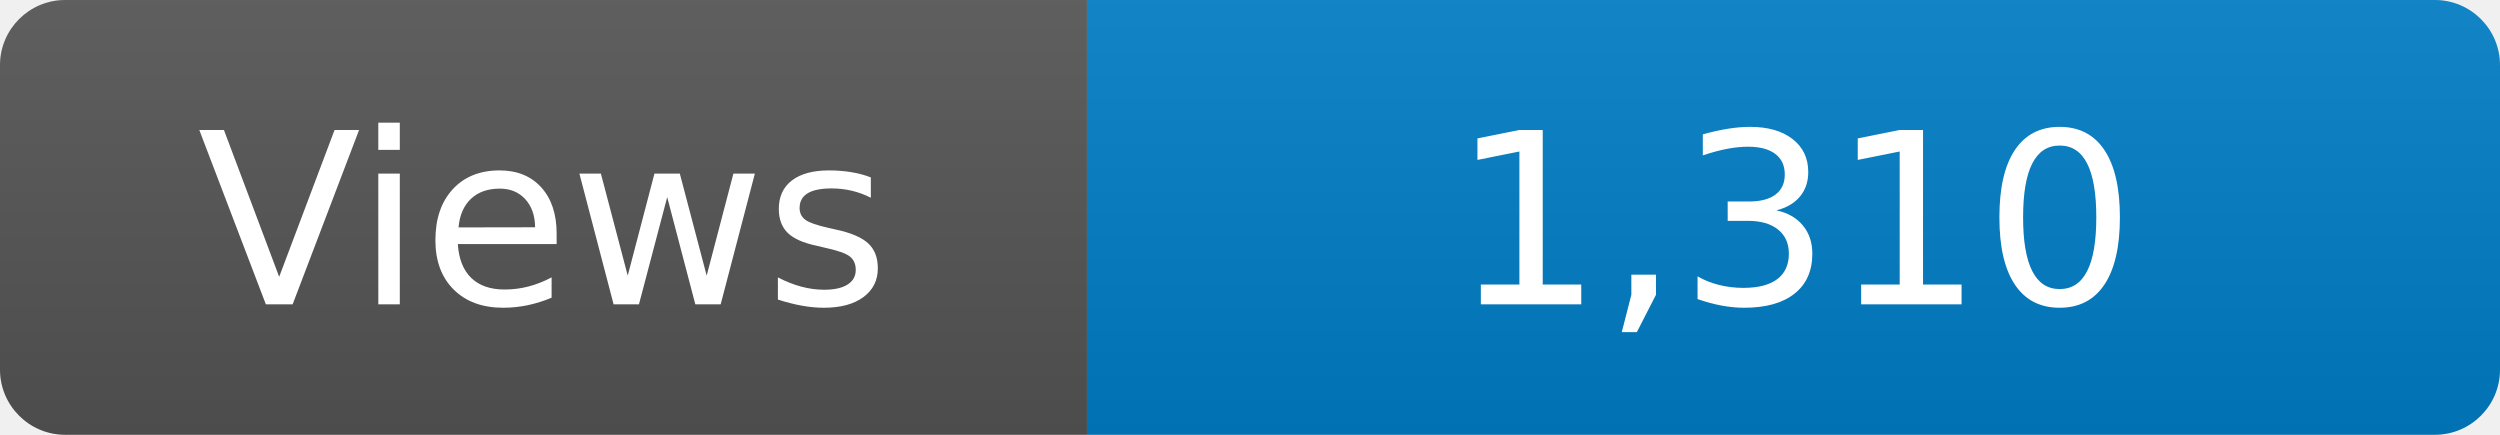
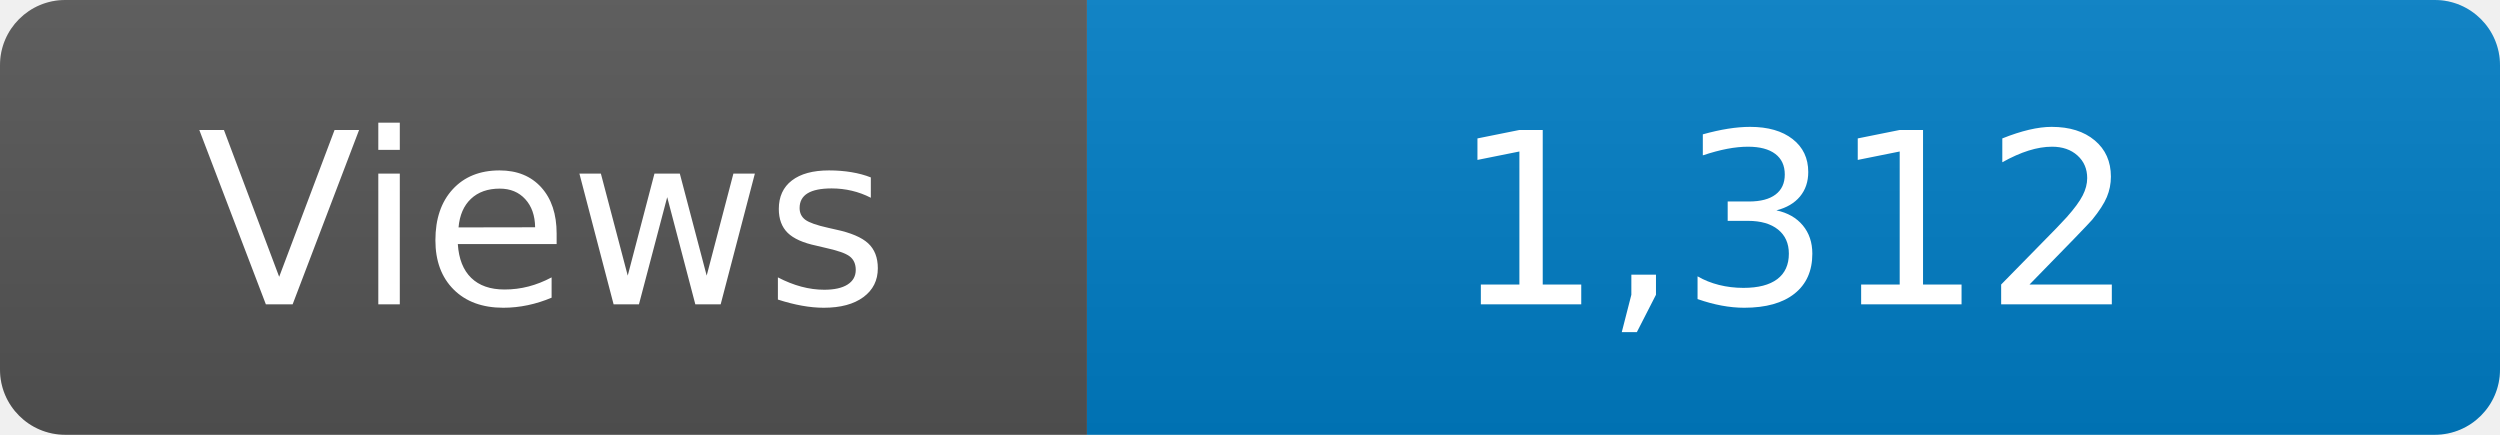
<svg xmlns="http://www.w3.org/2000/svg" width="115" height="20" role="img" aria-label="Maintained?: yes">
  <linearGradient id="s" x2="0" y2="100%">
    <stop offset="0" stop-color="#bbb" stop-opacity=".1" />
    <stop offset="1" stop-opacity=".1" />
  </linearGradient>
  <clipPath id="r">
    <rect width="115" height="20" rx="3" fill="#fff" />
  </clipPath>
  <g clip-path="url(#r)">
    <rect width="50" height="20" fill="#555" />
    <rect x="50" width="160" height="20" fill="#007ec6" />
    <rect width="115" height="20" fill="url(#s)" />
  </g>
  <g fill="#fff" text-anchor="middle" font-family="Verdana,Geneva,DejaVu Sans,sans-serif" font-size="110">
    <text x="250" y="140" transform="scale(.1)" fill="#fff">Views</text>
-     <text x="825" y="140" transform="scale(.1)" fill="#fff">1,310</text>
+     <text x="825" y="140" transform="scale(.1)" fill="#fff">1,312</text>
  </g>
</svg>
